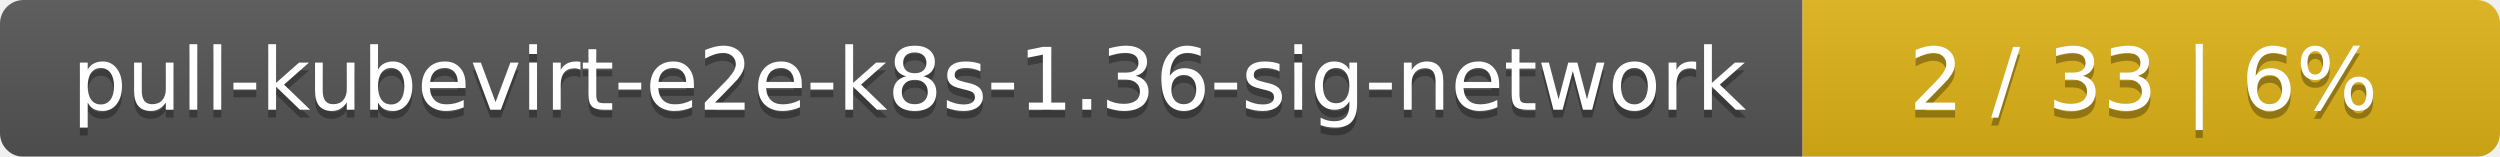
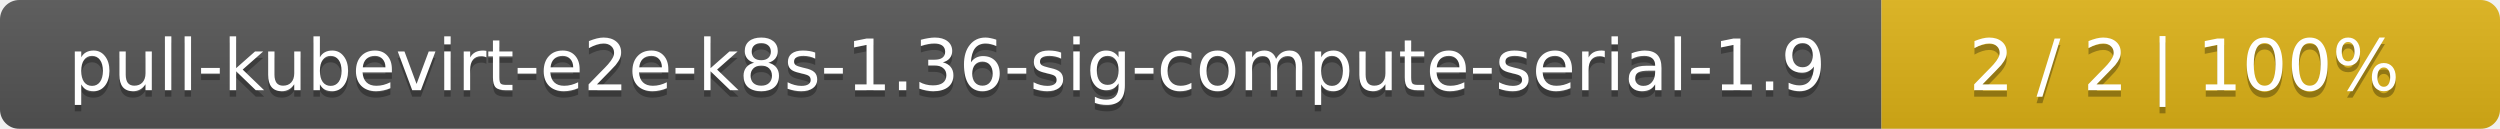
- <svg xmlns="http://www.w3.org/2000/svg" width="319" height="20">
+ <svg xmlns="http://www.w3.org/2000/svg" width="388" height="20">
  <linearGradient id="smooth" x2="0" y2="100%">
    <stop offset="0" stop-color="#bbb" stop-opacity=".1" />
    <stop offset="1" stop-opacity=".1" />
  </linearGradient>
  <mask id="round">
-     <rect width="319" height="20" rx="3" fill="#fff" />
+     <rect width="388" height="20" rx="3" fill="#fff" />
  </mask>
  <g mask="url(#round)">
-     <rect width="230" height="20" fill="#555" />
-     <rect x="230" width="89" height="20" fill="#dfb317" />
-     <rect width="319" height="20" fill="url(#smooth)" />
+     <rect width="292" height="20" fill="#555" />
+     <rect x="292" width="96" height="20" fill="#dfb317" />
+     <rect width="388" height="20" fill="url(#smooth)" />
  </g>
  <g fill="#fff" text-anchor="middle" font-family="DejaVu Sans,Verdana,Geneva,sans-serif" font-size="11">
-     <text x="116" y="15" fill="#010101" fill-opacity=".3">pull-kubevirt-e2e-k8s-1.36-sig-network</text>
-     <text x="116" y="14">pull-kubevirt-e2e-k8s-1.36-sig-network</text>
-     <text x="273.5" y="15" fill="#010101" fill-opacity=".3">2 / 33    |    6%</text>
-     <text x="273.5" y="14">2 / 33    |    6%</text>
+     <text x="147" y="15" fill="#010101" fill-opacity=".3">pull-kubevirt-e2e-k8s-1.36-sig-compute-serial-1.9</text>
+     <text x="147" y="14">pull-kubevirt-e2e-k8s-1.36-sig-compute-serial-1.9</text>
+     <text x="339" y="15" fill="#010101" fill-opacity=".3">2 / 2    |    100%</text>
+     <text x="339" y="14">2 / 2    |    100%</text>
  </g>
</svg>
